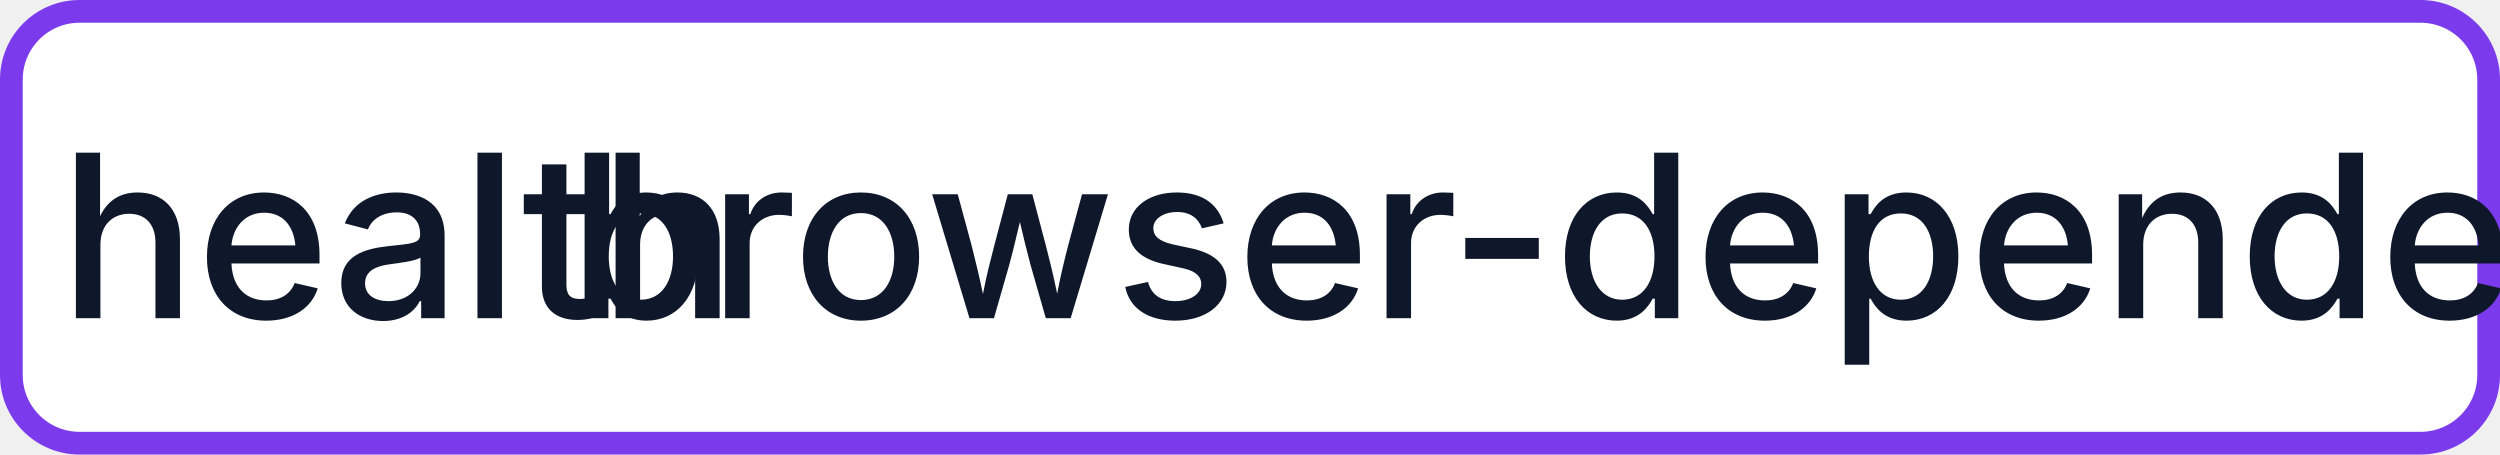
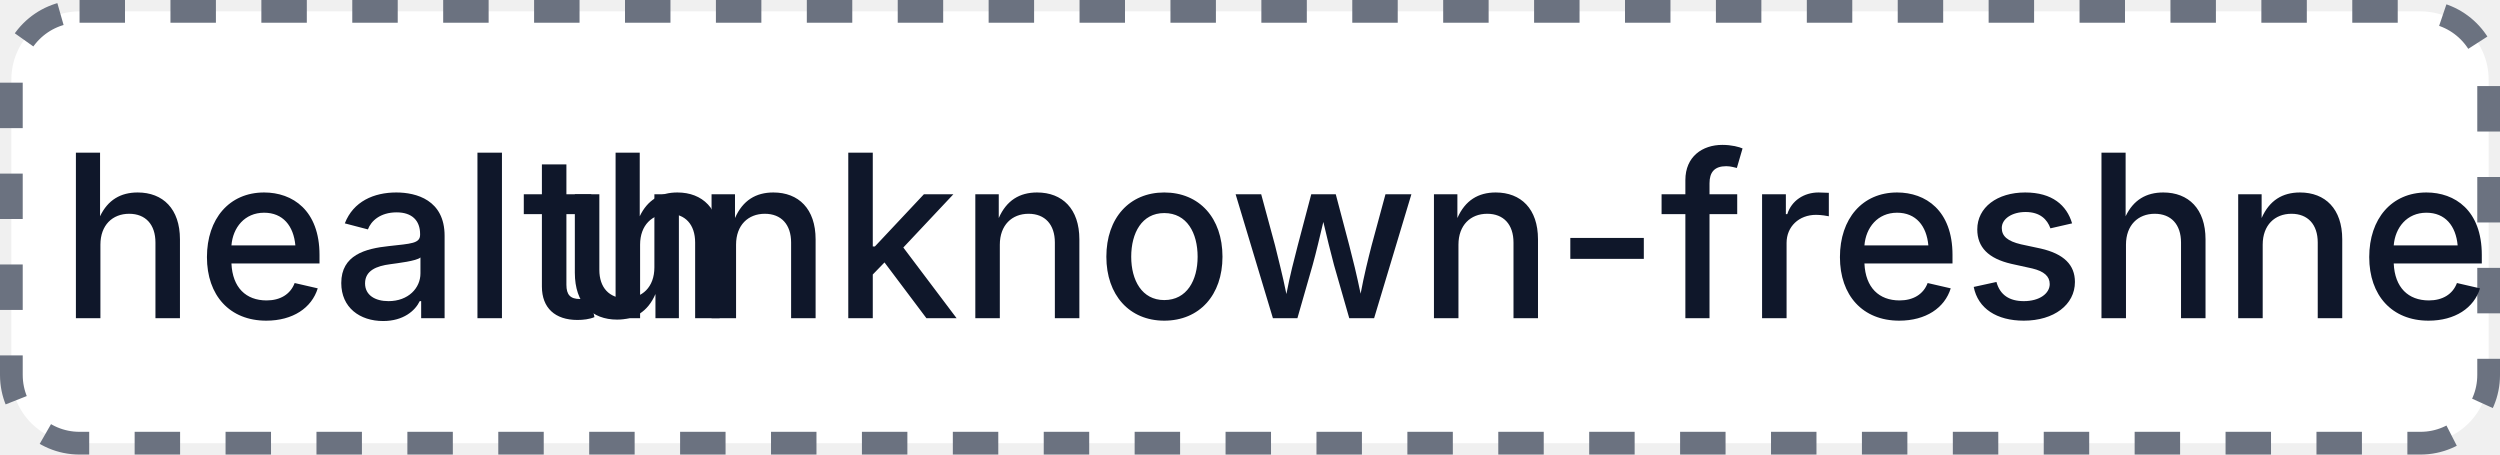
- <svg xmlns="http://www.w3.org/2000/svg" width="110" height="20" role="img" aria-label="health: browser-dependent">
-   <rect x="0.5" y="0.5" width="109" height="19" rx="3" fill="#FFFFFF" stroke="#7C3AED" stroke-width="1" />
+ <svg xmlns="http://www.w3.org/2000/svg" width="110" height="20" role="img" aria-label="health: unknown-freshness">
+   <rect x="0.5" y="0.5" width="109" height="19" rx="3" fill="#FFFFFF" stroke="#6B7280" stroke-width="1" stroke-dasharray="2,2" />
  <g fill="#0F172A" text-anchor="middle" font-family="-apple-system,BlinkMacSystemFont,Segoe UI,sans-serif" font-size="10" font-weight="500">
    <text x="17.5" y="14">health</text>
-     <text x="72.5" y="14" textLength="68" lengthAdjust="spacingAndGlyphs">browser-dependent</text>
+     <text x="72.5" y="14" textLength="68" lengthAdjust="spacingAndGlyphs">unknown-freshness</text>
  </g>
</svg>
